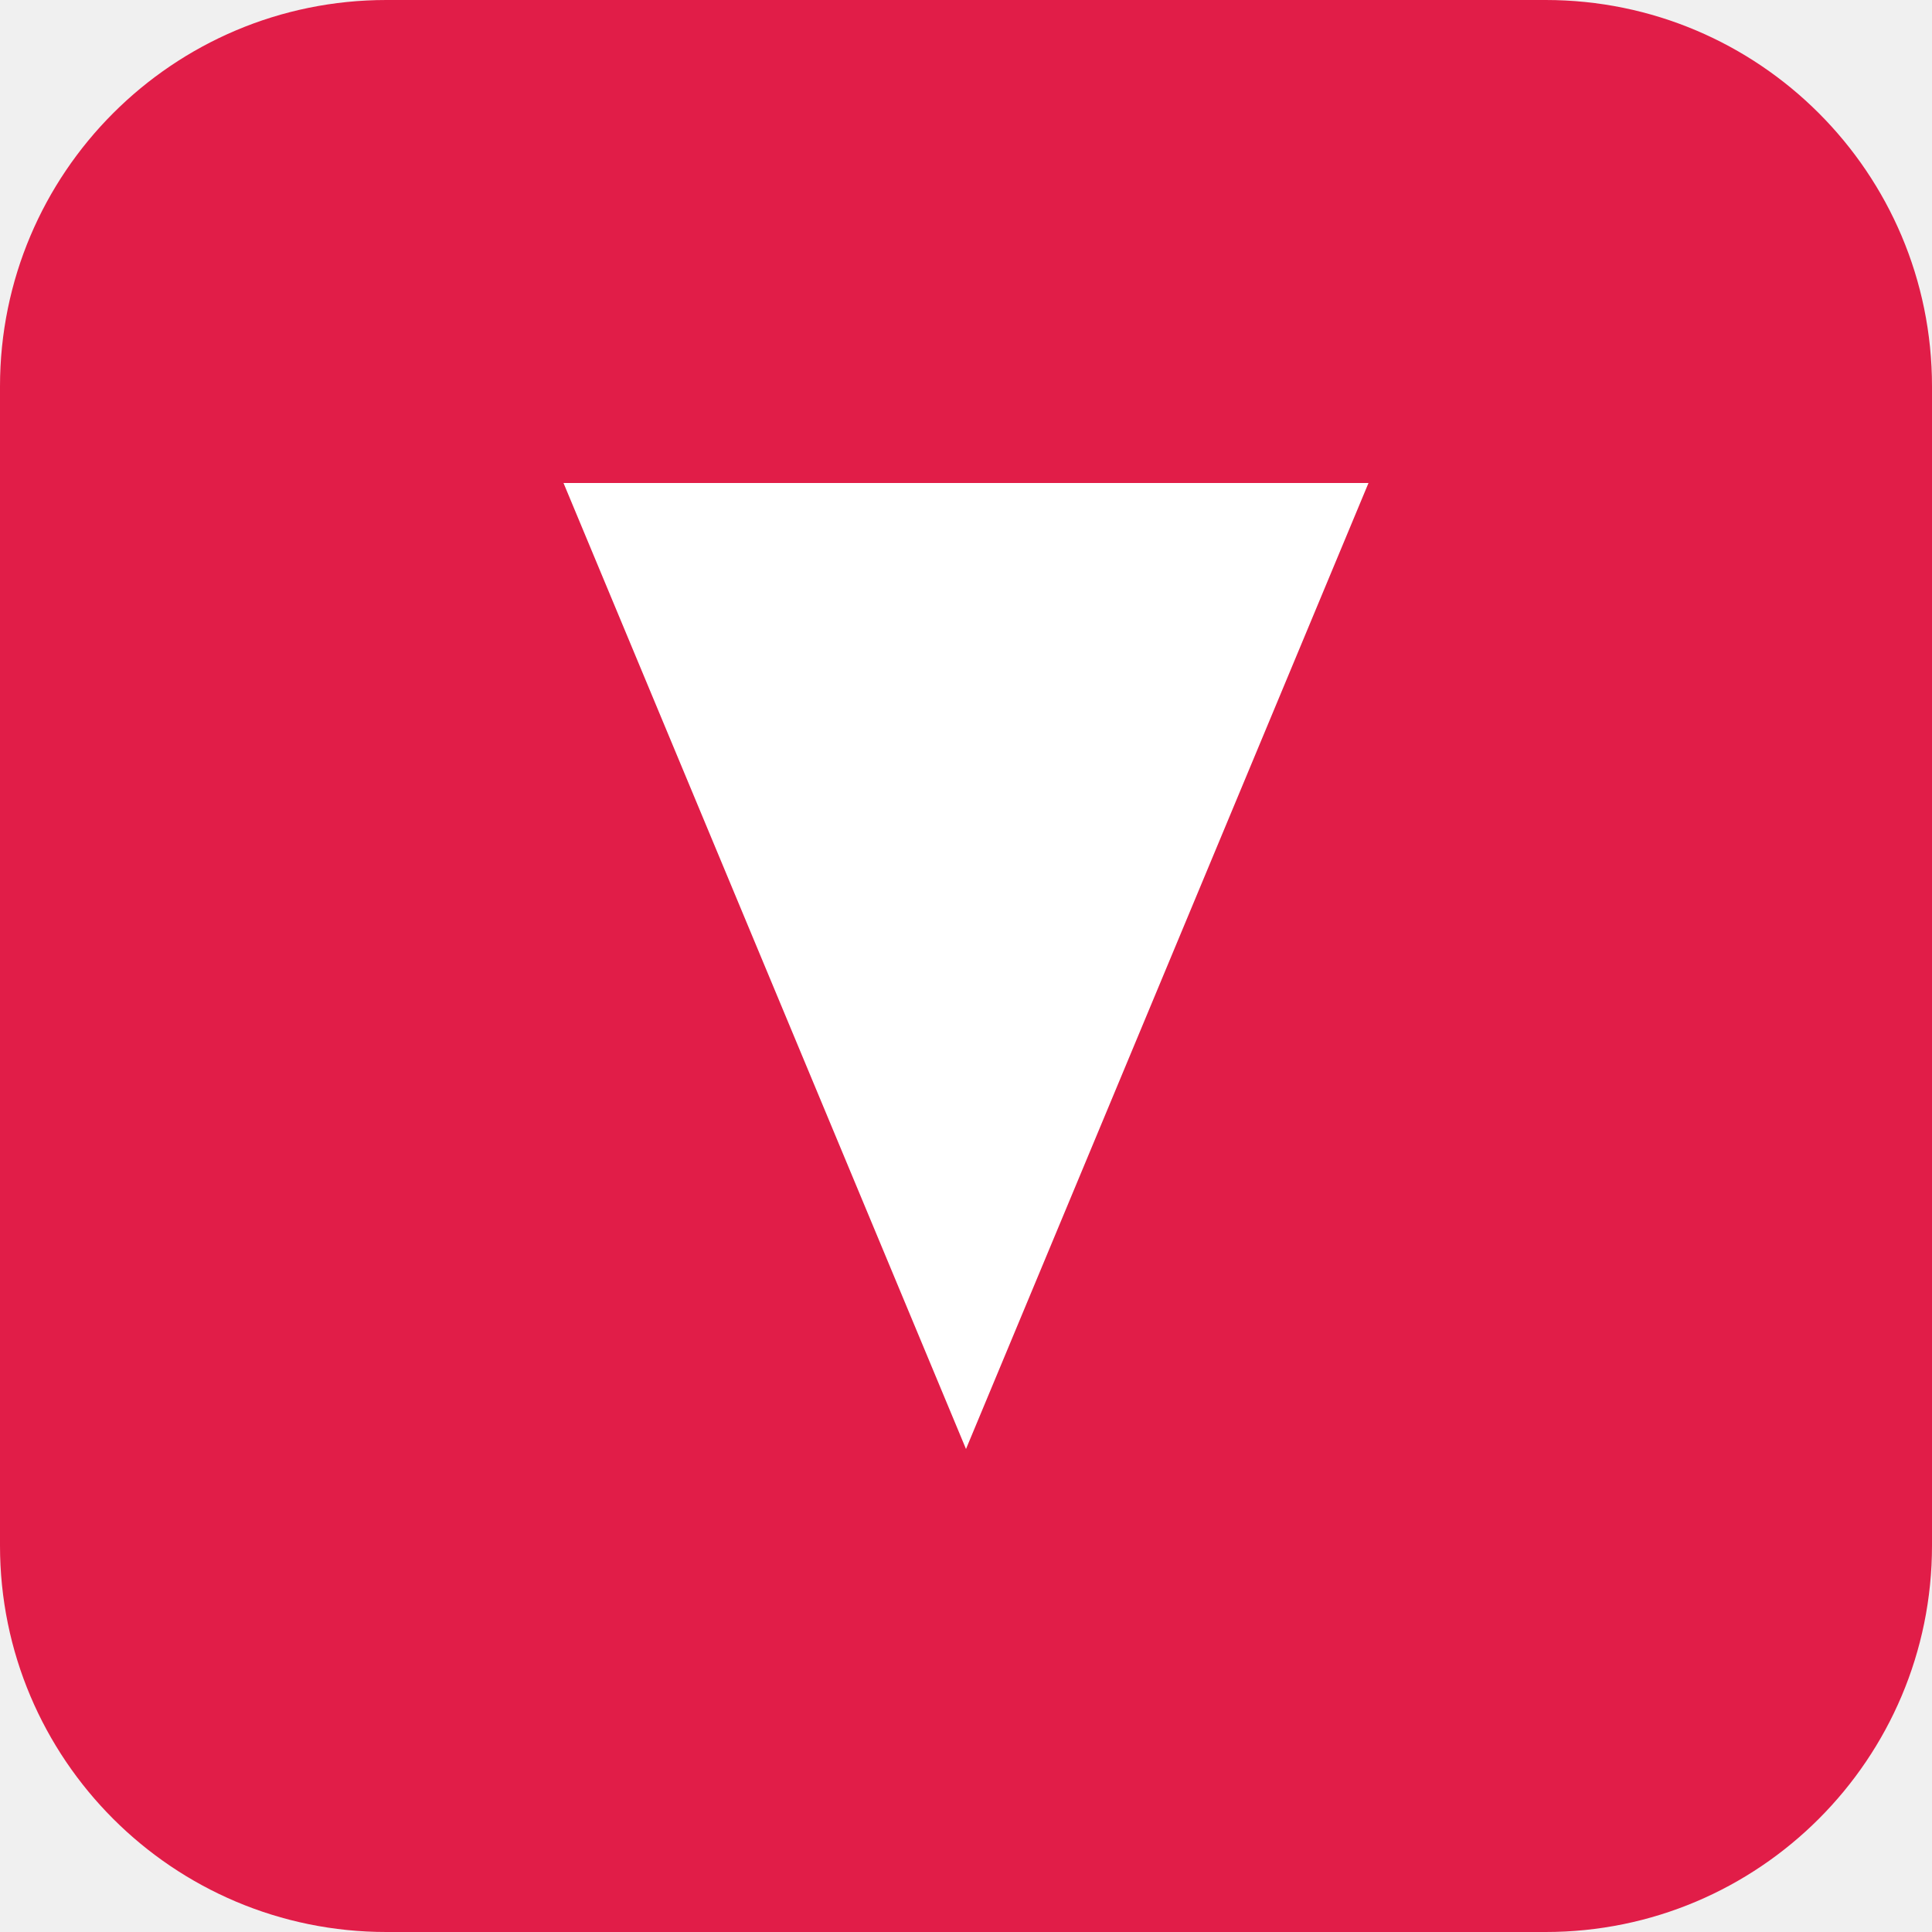
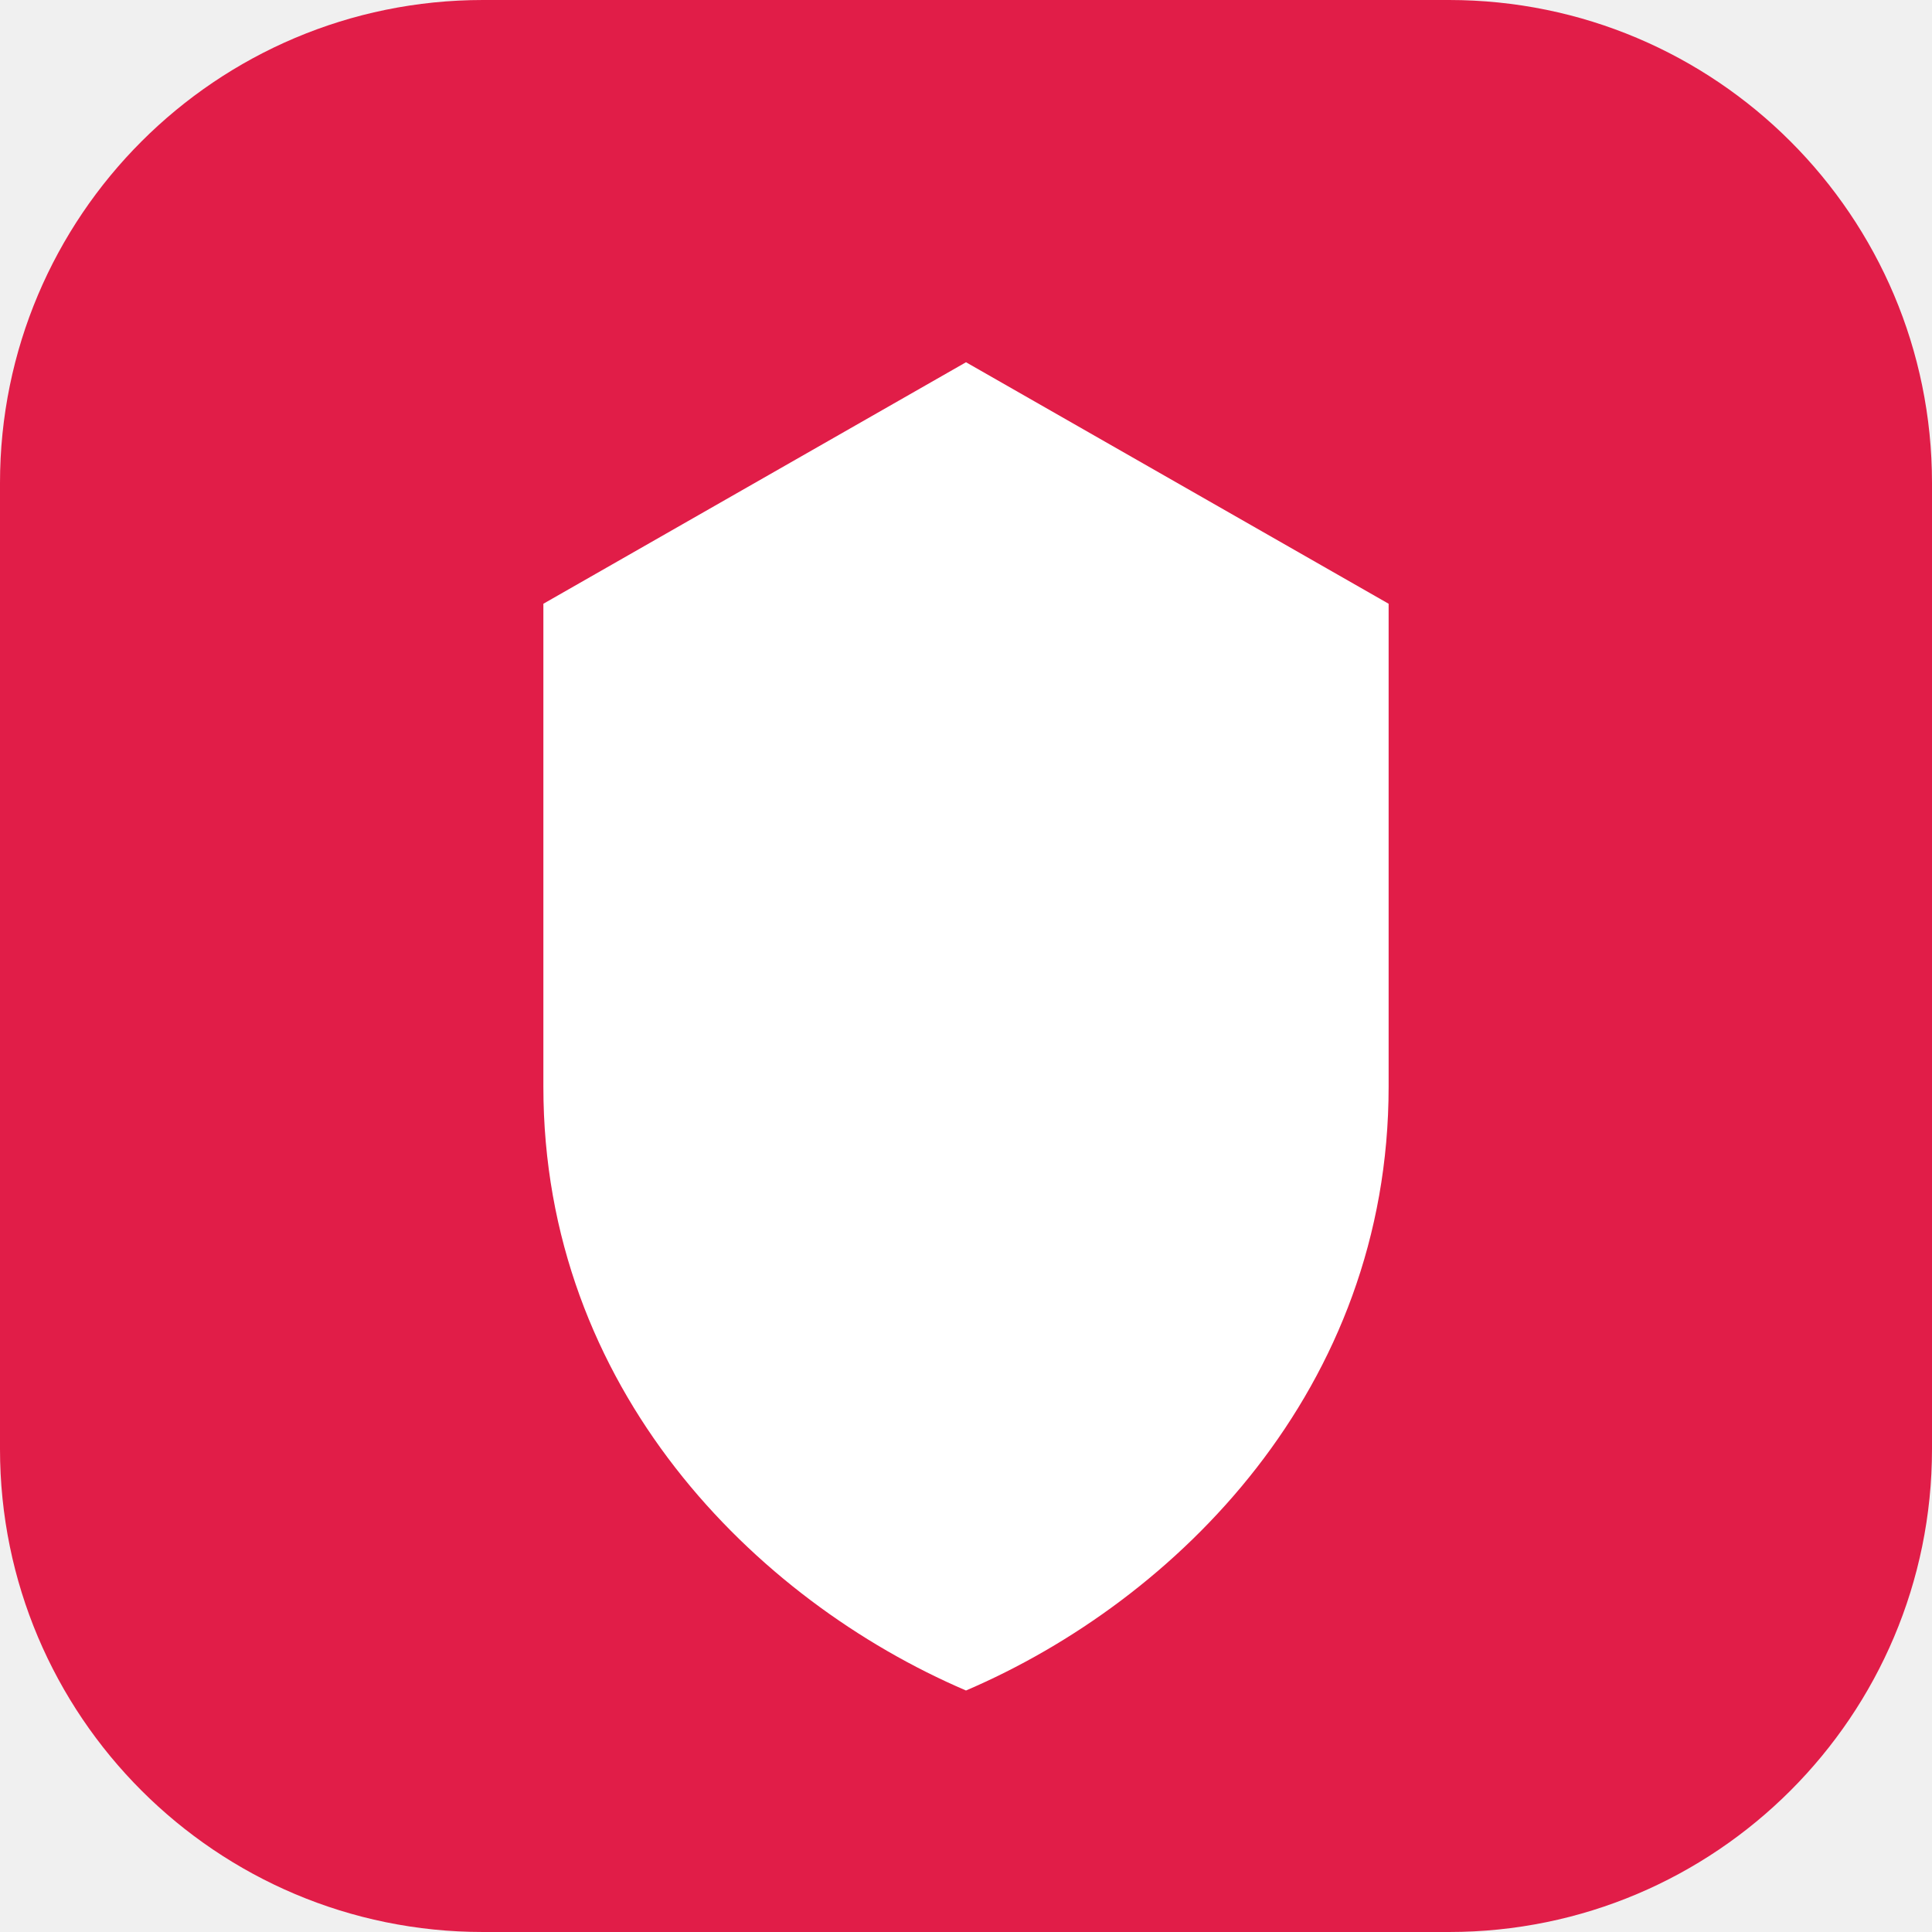
- <svg xmlns="http://www.w3.org/2000/svg" viewBox="0 0 120 120">
-   <rect width="120" height="120" rx="24" fill="#E11D48" />
-   <path d="M35 30 L85 30 L60 90 Z" fill="white" />
+ <svg xmlns="http://www.w3.org/2000/svg" viewBox="0 0 64 64">
+   <rect width="64" height="64" rx="16" fill="#E11D48" />
+   <path d="M32 12L46 20V36C46 46 39 53 32 56C25 53 18 46 18 36V20L32 12Z" fill="white" />
</svg>
